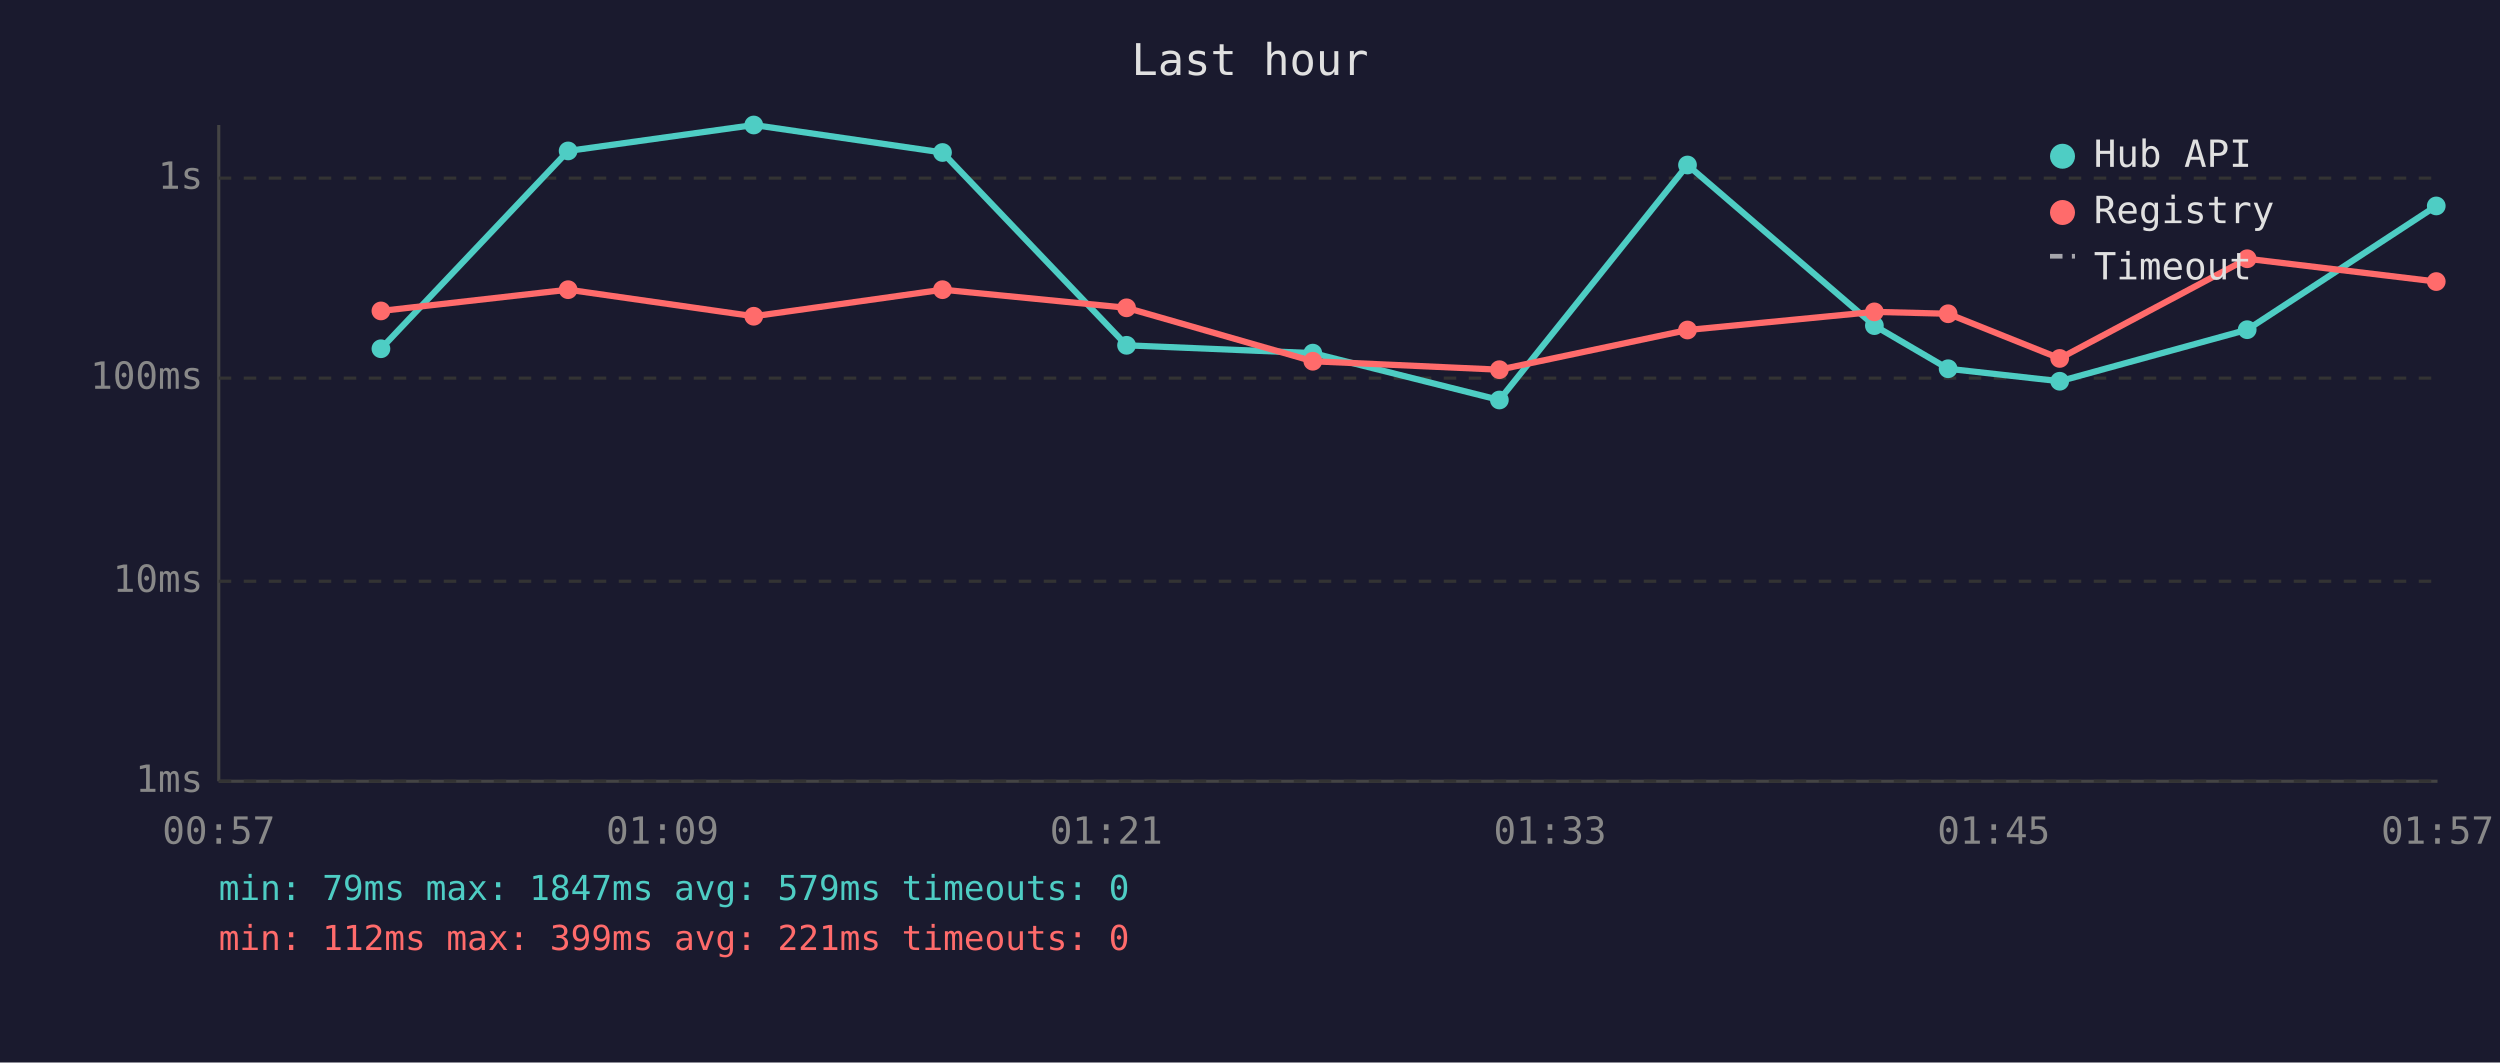
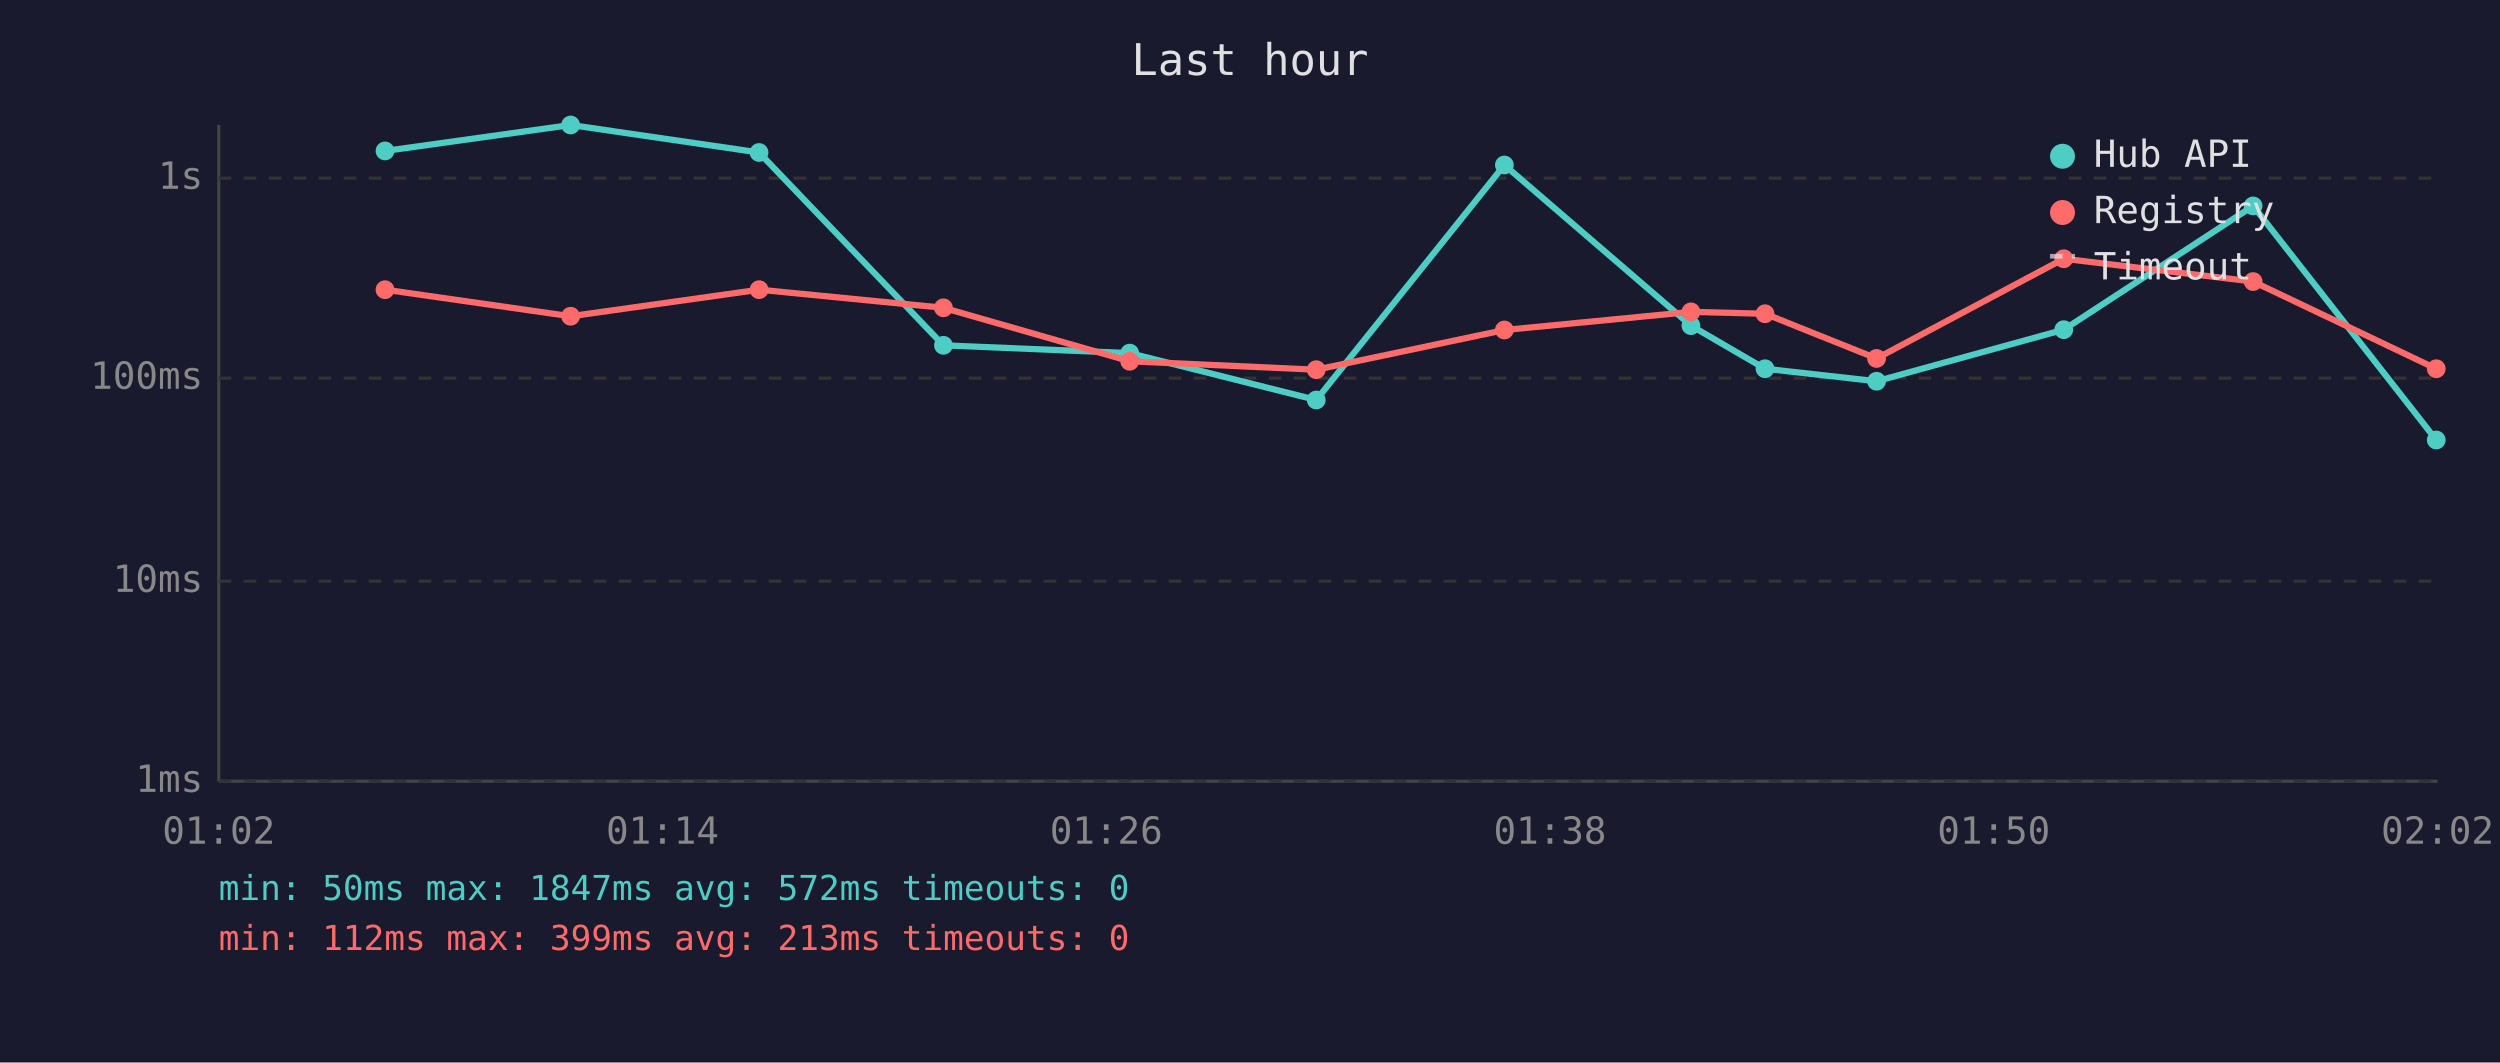
<svg xmlns="http://www.w3.org/2000/svg" viewBox="0 0 800 340" font-family="monospace" font-size="12">
  <rect width="800" height="340" fill="#1a1a2e" />
  <text x="400" y="24" fill="#e0e0e0" font-size="14" text-anchor="middle">Last hour</text>
  <line x1="70" y1="40" x2="70" y2="250" stroke="#444" stroke-width="1" />
  <line x1="70" y1="250" x2="780" y2="250" stroke="#444" stroke-width="1" />
  <line x1="70" y1="250" x2="780" y2="250" stroke="#333" stroke-width="1" stroke-dasharray="4" />
  <text x="65" y="250" fill="#888" text-anchor="end" dominant-baseline="middle">1ms</text>
  <line x1="70" y1="186" x2="780" y2="186" stroke="#333" stroke-width="1" stroke-dasharray="4" />
  <text x="65" y="186" fill="#888" text-anchor="end" dominant-baseline="middle">10ms</text>
  <line x1="70" y1="121" x2="780" y2="121" stroke="#333" stroke-width="1" stroke-dasharray="4" />
  <text x="65" y="121" fill="#888" text-anchor="end" dominant-baseline="middle">100ms</text>
  <line x1="70" y1="57" x2="780" y2="57" stroke="#333" stroke-width="1" stroke-dasharray="4" />
  <text x="65" y="57" fill="#888" text-anchor="end" dominant-baseline="middle">1s</text>
-   <text x="70" y="270" fill="#888" text-anchor="middle">00:57</text>
-   <text x="212" y="270" fill="#888" text-anchor="middle">01:09</text>
-   <text x="354" y="270" fill="#888" text-anchor="middle">01:21</text>
-   <text x="496" y="270" fill="#888" text-anchor="middle">01:33</text>
-   <text x="638" y="270" fill="#888" text-anchor="middle">01:45</text>
-   <text x="780" y="270" fill="#888" text-anchor="middle">01:57</text>
-   <polyline points="121.9,111.6 181.8,48.3 241.2,40.0 301.6,48.8 360.5,110.5 420.1,113.0 479.8,128.0 540.0,52.8 599.8,104.2 623.4,118.0 659.1,122.0 719.1,105.5 779.6,65.9" fill="none" stroke="#4ecdc4" stroke-width="2" opacity="1" />
-   <circle cx="121.9" cy="111.6" r="3" fill="#4ecdc4" />
-   <circle cx="181.8" cy="48.3" r="3" fill="#4ecdc4" />
-   <circle cx="241.2" cy="40.0" r="3" fill="#4ecdc4" />
-   <circle cx="301.6" cy="48.8" r="3" fill="#4ecdc4" />
-   <circle cx="360.5" cy="110.5" r="3" fill="#4ecdc4" />
-   <circle cx="420.1" cy="113.0" r="3" fill="#4ecdc4" />
-   <circle cx="479.8" cy="128.0" r="3" fill="#4ecdc4" />
-   <circle cx="540.0" cy="52.8" r="3" fill="#4ecdc4" />
-   <circle cx="599.8" cy="104.2" r="3" fill="#4ecdc4" />
-   <circle cx="623.4" cy="118.0" r="3" fill="#4ecdc4" />
-   <circle cx="659.1" cy="122.0" r="3" fill="#4ecdc4" />
-   <circle cx="719.1" cy="105.5" r="3" fill="#4ecdc4" />
-   <circle cx="779.6" cy="65.9" r="3" fill="#4ecdc4" />
-   <polyline points="121.9,99.5 181.8,92.7 241.2,101.2 301.6,92.7 360.5,98.5 420.1,115.6 479.8,118.3 540.0,105.6 599.8,99.8 623.4,100.4 659.1,114.7 719.1,82.8 779.6,90.1" fill="none" stroke="#ff6b6b" stroke-width="2" opacity="1" />
-   <circle cx="121.9" cy="99.5" r="3" fill="#ff6b6b" />
-   <circle cx="181.8" cy="92.7" r="3" fill="#ff6b6b" />
-   <circle cx="241.2" cy="101.2" r="3" fill="#ff6b6b" />
-   <circle cx="301.6" cy="92.7" r="3" fill="#ff6b6b" />
-   <circle cx="360.5" cy="98.5" r="3" fill="#ff6b6b" />
-   <circle cx="420.1" cy="115.6" r="3" fill="#ff6b6b" />
-   <circle cx="479.8" cy="118.3" r="3" fill="#ff6b6b" />
-   <circle cx="540.0" cy="105.6" r="3" fill="#ff6b6b" />
-   <circle cx="599.8" cy="99.8" r="3" fill="#ff6b6b" />
-   <circle cx="623.4" cy="100.4" r="3" fill="#ff6b6b" />
-   <circle cx="659.1" cy="114.7" r="3" fill="#ff6b6b" />
-   <circle cx="719.1" cy="82.8" r="3" fill="#ff6b6b" />
-   <circle cx="779.6" cy="90.1" r="3" fill="#ff6b6b" />
+   <text x="70" y="270" fill="#888" text-anchor="middle">01:02</text>
+   <text x="212" y="270" fill="#888" text-anchor="middle">01:14</text>
+   <text x="354" y="270" fill="#888" text-anchor="middle">01:26</text>
+   <text x="496" y="270" fill="#888" text-anchor="middle">01:38</text>
+   <text x="638" y="270" fill="#888" text-anchor="middle">01:50</text>
+   <text x="780" y="270" fill="#888" text-anchor="middle">02:02</text>
+   <polyline points="123.2,48.3 182.6,40.0 242.9,48.8 301.9,110.5 361.5,113.0 421.2,128.0 481.4,52.8 541.1,104.2 564.8,118.0 600.5,122.0 660.4,105.5 721.0,65.9 779.6,140.8" fill="none" stroke="#4ecdc4" stroke-width="2" opacity="1" />
+   <circle cx="123.2" cy="48.3" r="3" fill="#4ecdc4" />
+   <circle cx="182.6" cy="40.0" r="3" fill="#4ecdc4" />
+   <circle cx="242.9" cy="48.8" r="3" fill="#4ecdc4" />
+   <circle cx="301.9" cy="110.5" r="3" fill="#4ecdc4" />
+   <circle cx="361.5" cy="113.0" r="3" fill="#4ecdc4" />
+   <circle cx="421.2" cy="128.0" r="3" fill="#4ecdc4" />
+   <circle cx="481.4" cy="52.8" r="3" fill="#4ecdc4" />
+   <circle cx="541.1" cy="104.2" r="3" fill="#4ecdc4" />
+   <circle cx="564.8" cy="118.0" r="3" fill="#4ecdc4" />
+   <circle cx="600.5" cy="122.0" r="3" fill="#4ecdc4" />
+   <circle cx="660.4" cy="105.5" r="3" fill="#4ecdc4" />
+   <circle cx="721.0" cy="65.9" r="3" fill="#4ecdc4" />
+   <circle cx="779.6" cy="140.8" r="3" fill="#4ecdc4" />
+   <polyline points="123.2,92.7 182.6,101.2 242.9,92.7 301.9,98.5 361.5,115.6 421.2,118.3 481.4,105.6 541.1,99.8 564.8,100.4 600.5,114.7 660.4,82.8 721.0,90.1 779.6,118.0" fill="none" stroke="#ff6b6b" stroke-width="2" opacity="1" />
+   <circle cx="123.2" cy="92.7" r="3" fill="#ff6b6b" />
+   <circle cx="182.6" cy="101.2" r="3" fill="#ff6b6b" />
+   <circle cx="242.9" cy="92.7" r="3" fill="#ff6b6b" />
+   <circle cx="301.9" cy="98.5" r="3" fill="#ff6b6b" />
+   <circle cx="361.5" cy="115.6" r="3" fill="#ff6b6b" />
+   <circle cx="421.2" cy="118.3" r="3" fill="#ff6b6b" />
+   <circle cx="481.4" cy="105.6" r="3" fill="#ff6b6b" />
+   <circle cx="541.1" cy="99.8" r="3" fill="#ff6b6b" />
+   <circle cx="564.8" cy="100.4" r="3" fill="#ff6b6b" />
+   <circle cx="600.5" cy="114.7" r="3" fill="#ff6b6b" />
+   <circle cx="660.4" cy="82.8" r="3" fill="#ff6b6b" />
+   <circle cx="721.0" cy="90.1" r="3" fill="#ff6b6b" />
+   <circle cx="779.6" cy="118.0" r="3" fill="#ff6b6b" />
  <circle cx="660" cy="50" r="4" fill="#4ecdc4" />
  <text x="670" y="50" fill="#e0e0e0" dominant-baseline="middle">Hub API</text>
  <circle cx="660" cy="68" r="4" fill="#ff6b6b" />
  <text x="670" y="68" fill="#e0e0e0" dominant-baseline="middle">Registry</text>
  <line x1="656" y1="82" x2="664" y2="82" stroke="#e0e0e0" stroke-width="1.5" stroke-dasharray="4,3" opacity="0.7" />
  <text x="670" y="86" fill="#e0e0e0" dominant-baseline="middle">Timeout</text>
-   <text x="70" y="288" fill="#4ecdc4" font-size="11">min: 79ms  max: 1847ms  avg: 579ms  timeouts: 0</text>
-   <text x="70" y="304" fill="#ff6b6b" font-size="11">min: 112ms  max: 399ms  avg: 221ms  timeouts: 0</text>
+   <text x="70" y="288" fill="#4ecdc4" font-size="11">min: 50ms  max: 1847ms  avg: 572ms  timeouts: 0</text>
+   <text x="70" y="304" fill="#ff6b6b" font-size="11">min: 112ms  max: 399ms  avg: 213ms  timeouts: 0</text>
</svg>
